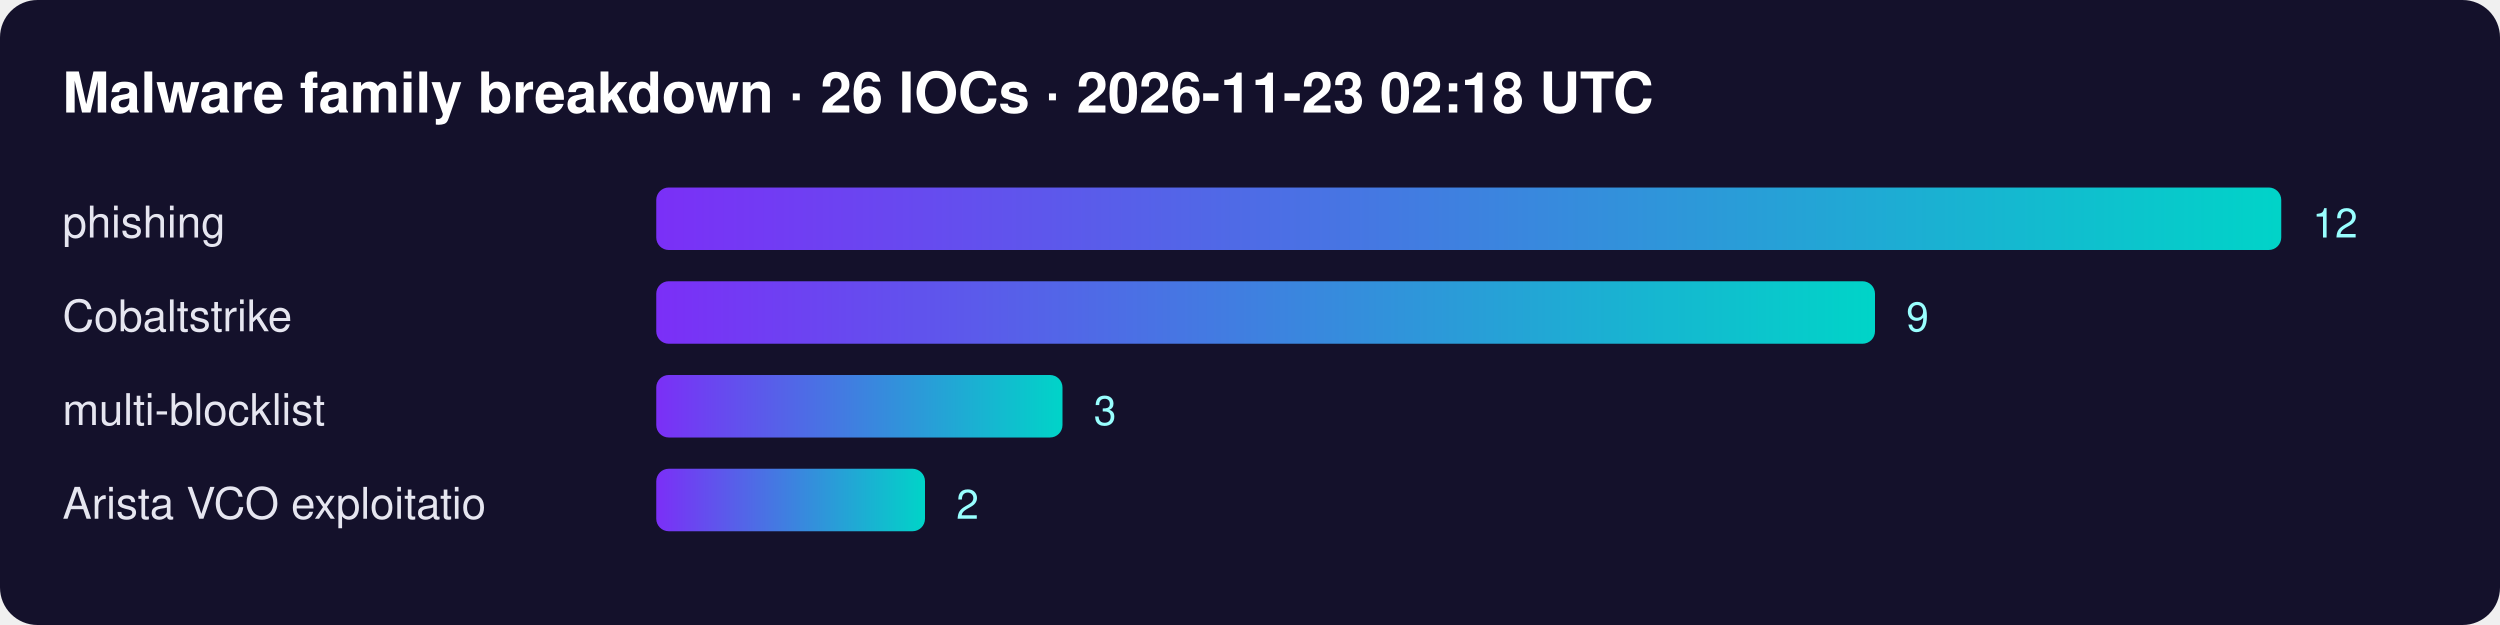
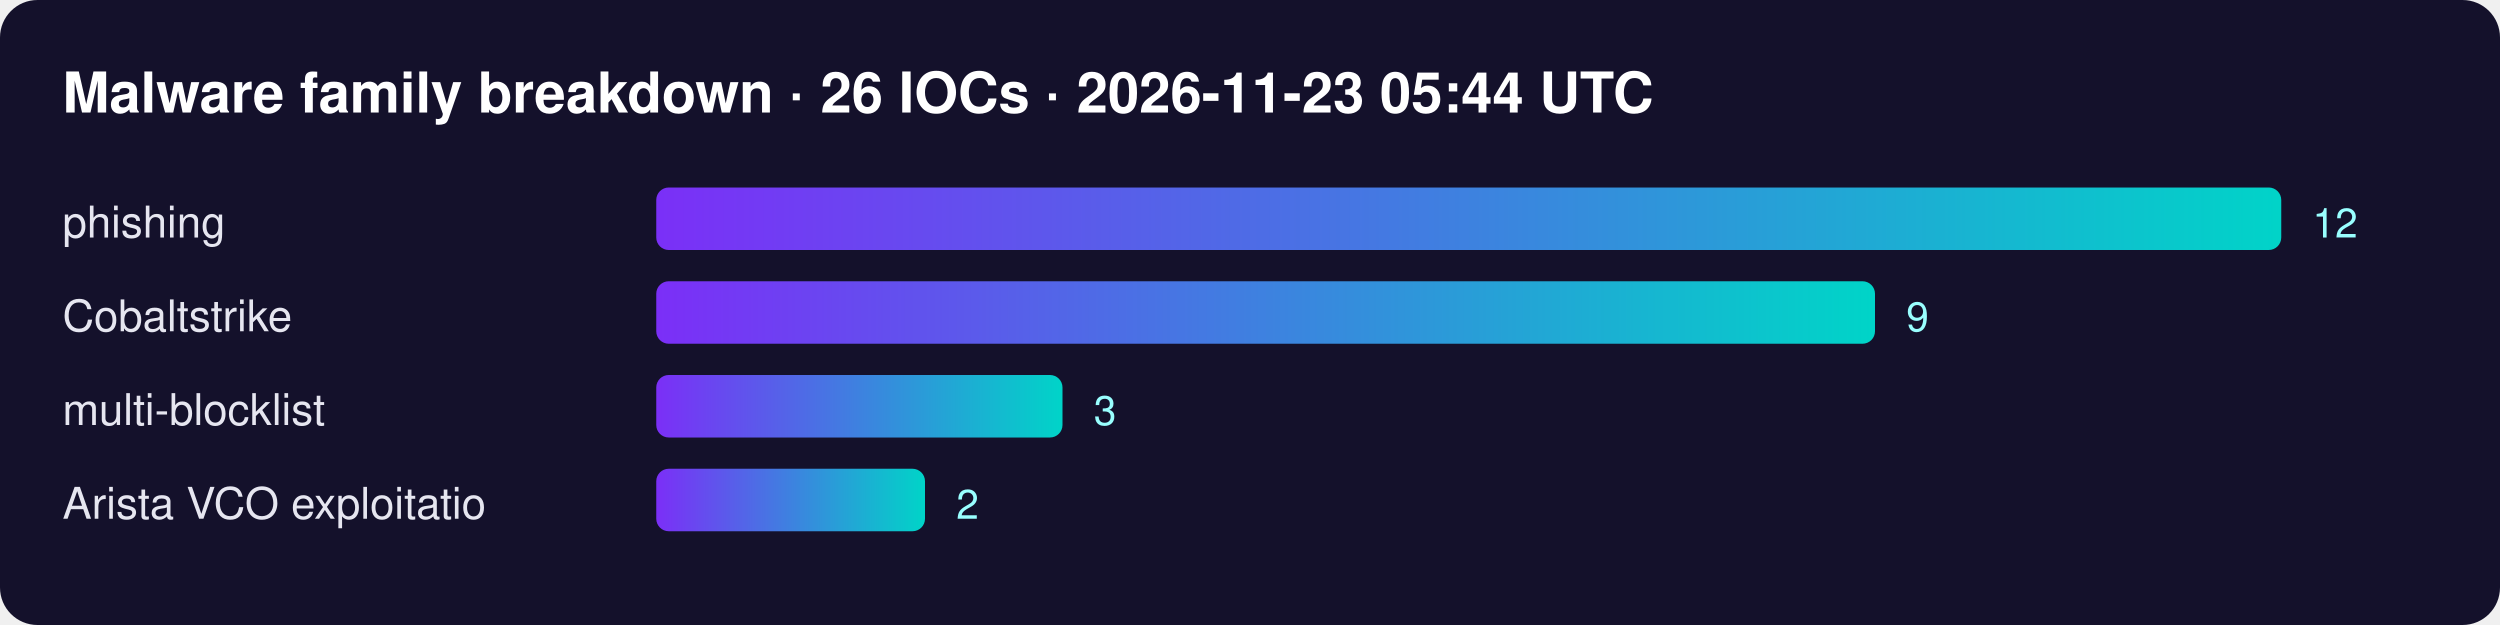
<svg xmlns="http://www.w3.org/2000/svg" width="800" height="200" font-family="Segoe UI,Helvetica,Arial,sans-serif">
  <defs>
    <linearGradient id="g">
      <stop offset="0" stop-color="#7b2ff7" />
      <stop offset="1" stop-color="#00d4c8" />
    </linearGradient>
  </defs>
  <rect width="100%" height="100%" rx="12" fill="#14112b" />
-   <text x="20" y="36" fill="#fff" font-size="18" font-weight="700">Malware family breakdown · 26 IOCs · 2026-11-23 02:18 UTC</text>
+   <text x="20" y="36" fill="#fff" font-size="18" font-weight="700">Malware family breakdown · 26 IOCs · 2026-11-23 05:44 UTC</text>
  <text x="20" y="76" fill="#e6e6f0" font-size="14">phishing</text>
  <rect x="210" y="60" width="520" height="20" rx="4" fill="url(#g)" />
  <text x="740" y="76" fill="#9ff" font-size="13">12</text>
  <text x="20" y="106" fill="#e6e6f0" font-size="14">Cobaltstrike</text>
  <rect x="210" y="90" width="390" height="20" rx="4" fill="url(#g)" />
  <text x="610" y="106" fill="#9ff" font-size="13">9</text>
  <text x="20" y="136" fill="#e6e6f0" font-size="14">multi-blocklist</text>
  <rect x="210" y="120" width="130" height="20" rx="4" fill="url(#g)" />
  <text x="350" y="136" fill="#9ff" font-size="13">3</text>
  <text x="20" y="166" fill="#e6e6f0" font-size="14">Arista VCO exploitatio</text>
  <rect x="210" y="150" width="86" height="20" rx="4" fill="url(#g)" />
  <text x="306" y="166" fill="#9ff" font-size="13">2</text>
</svg>
